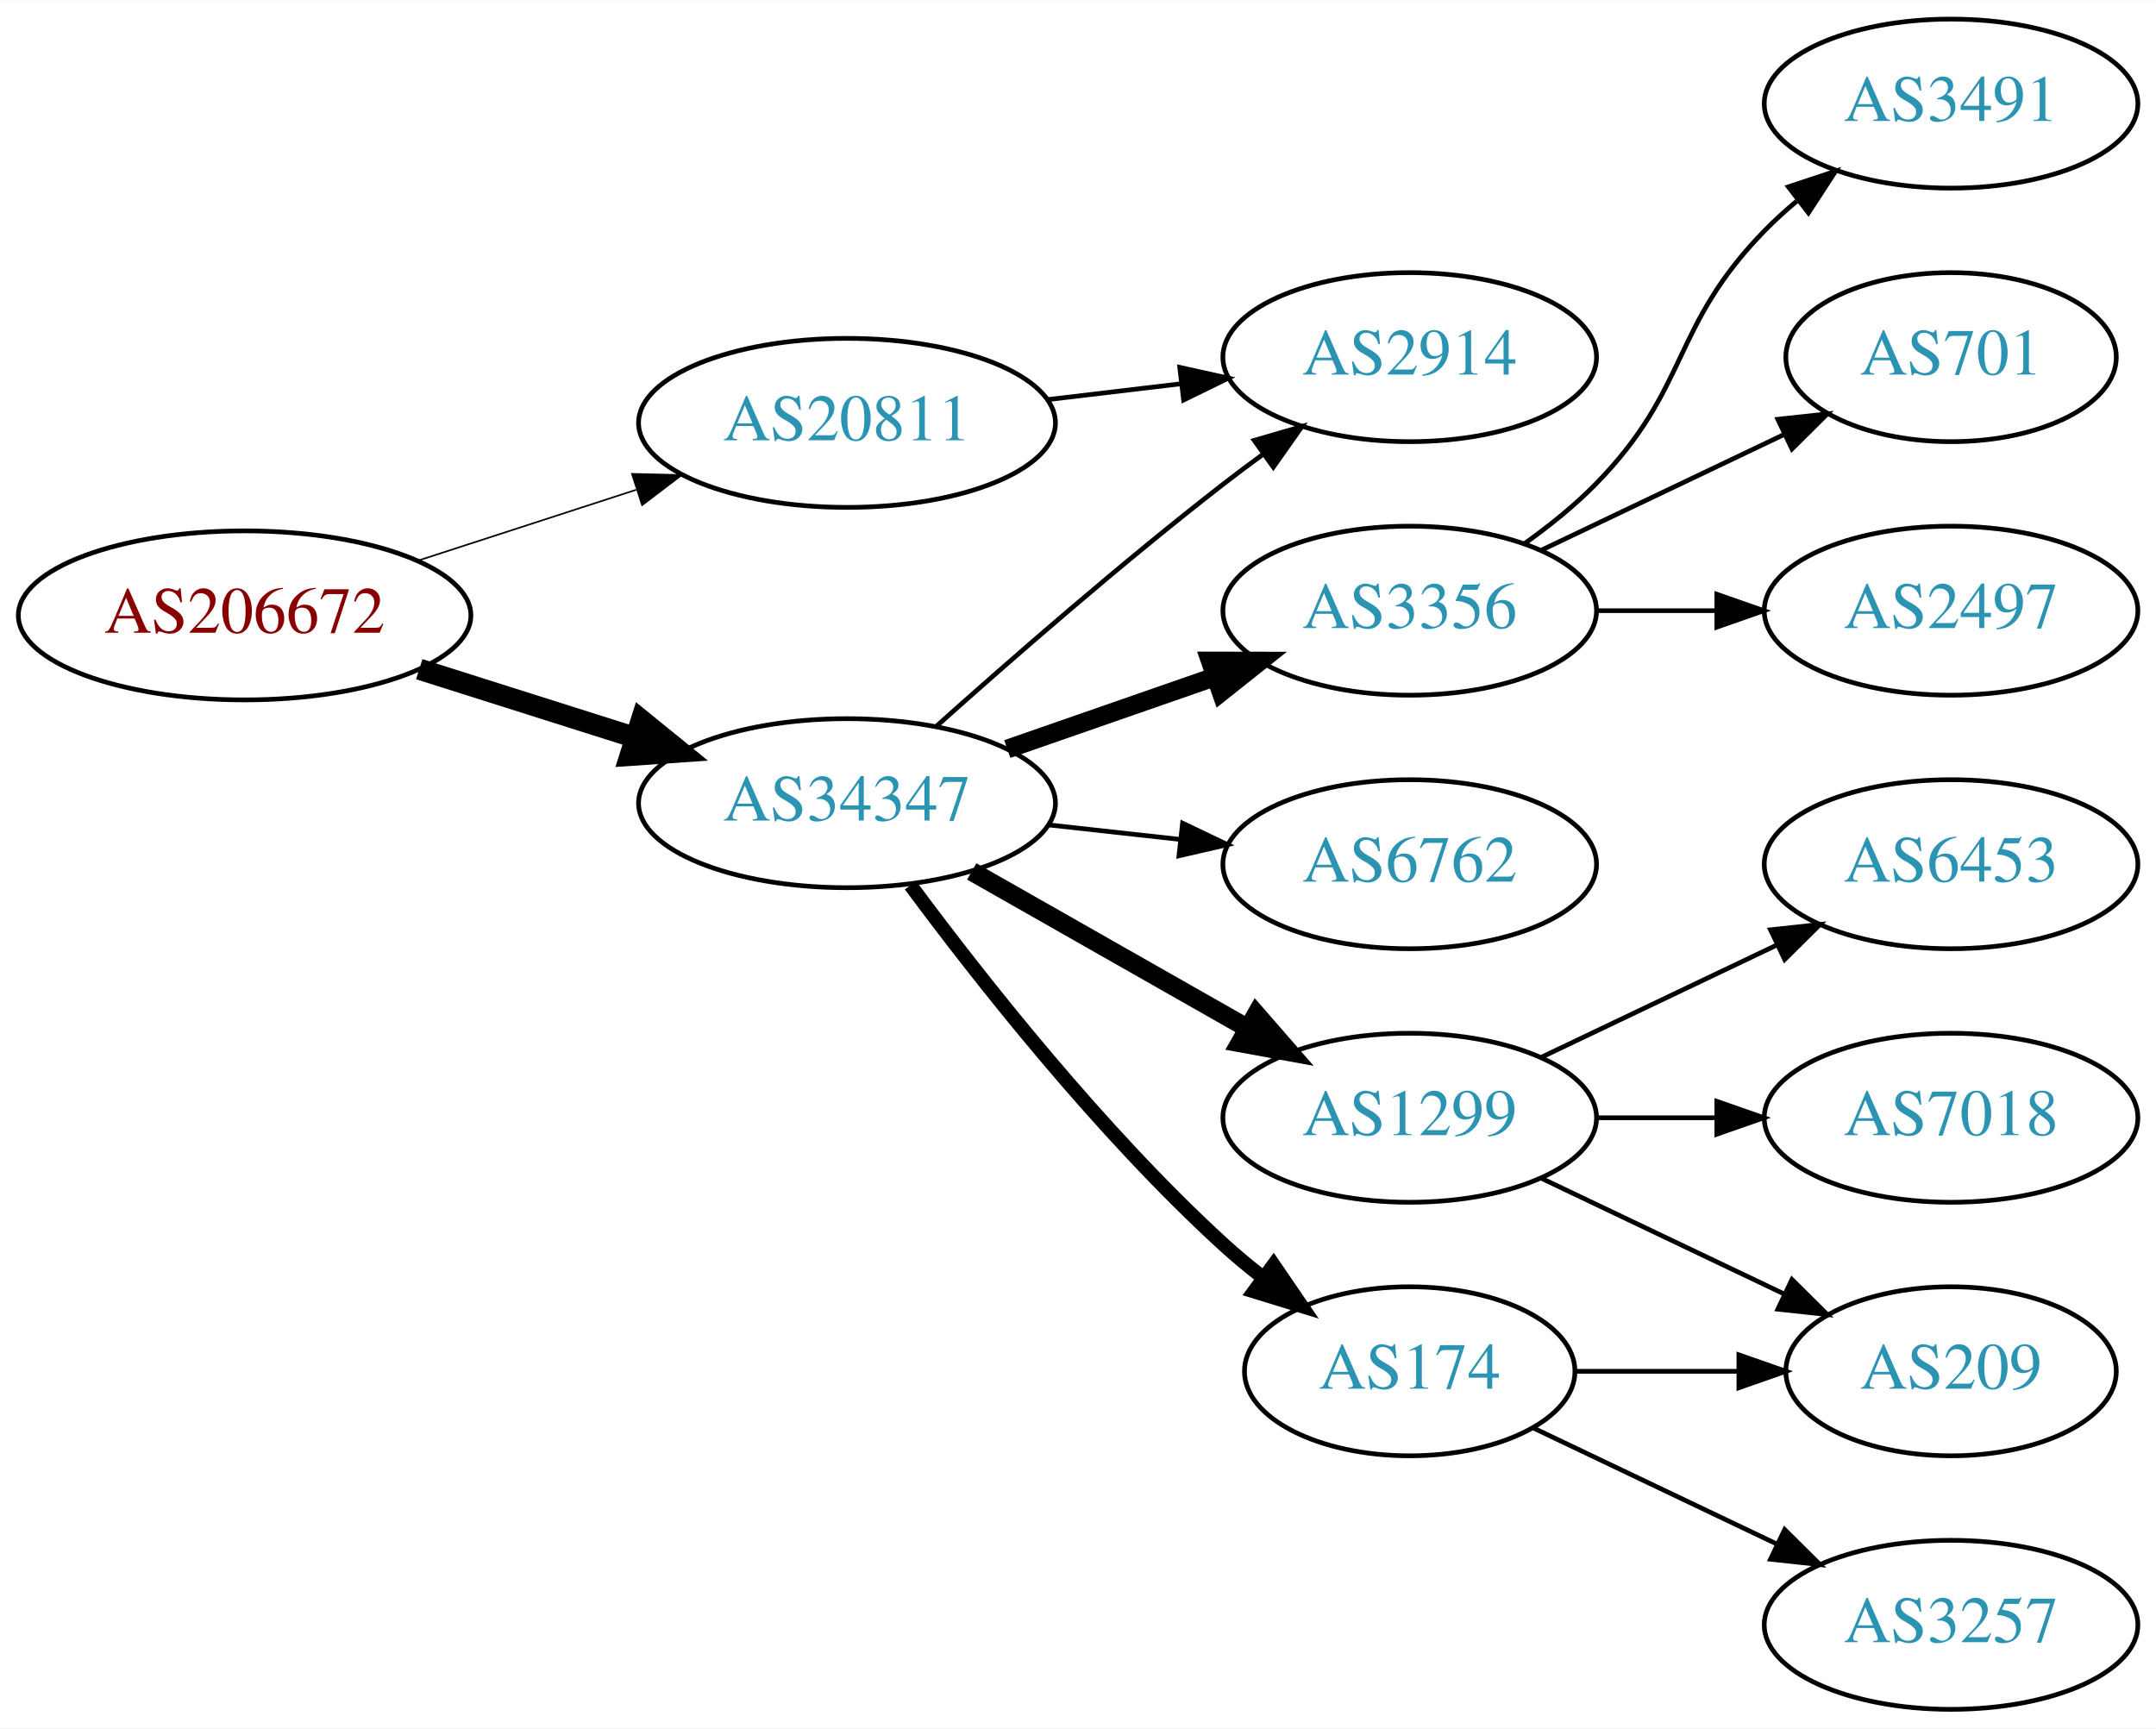
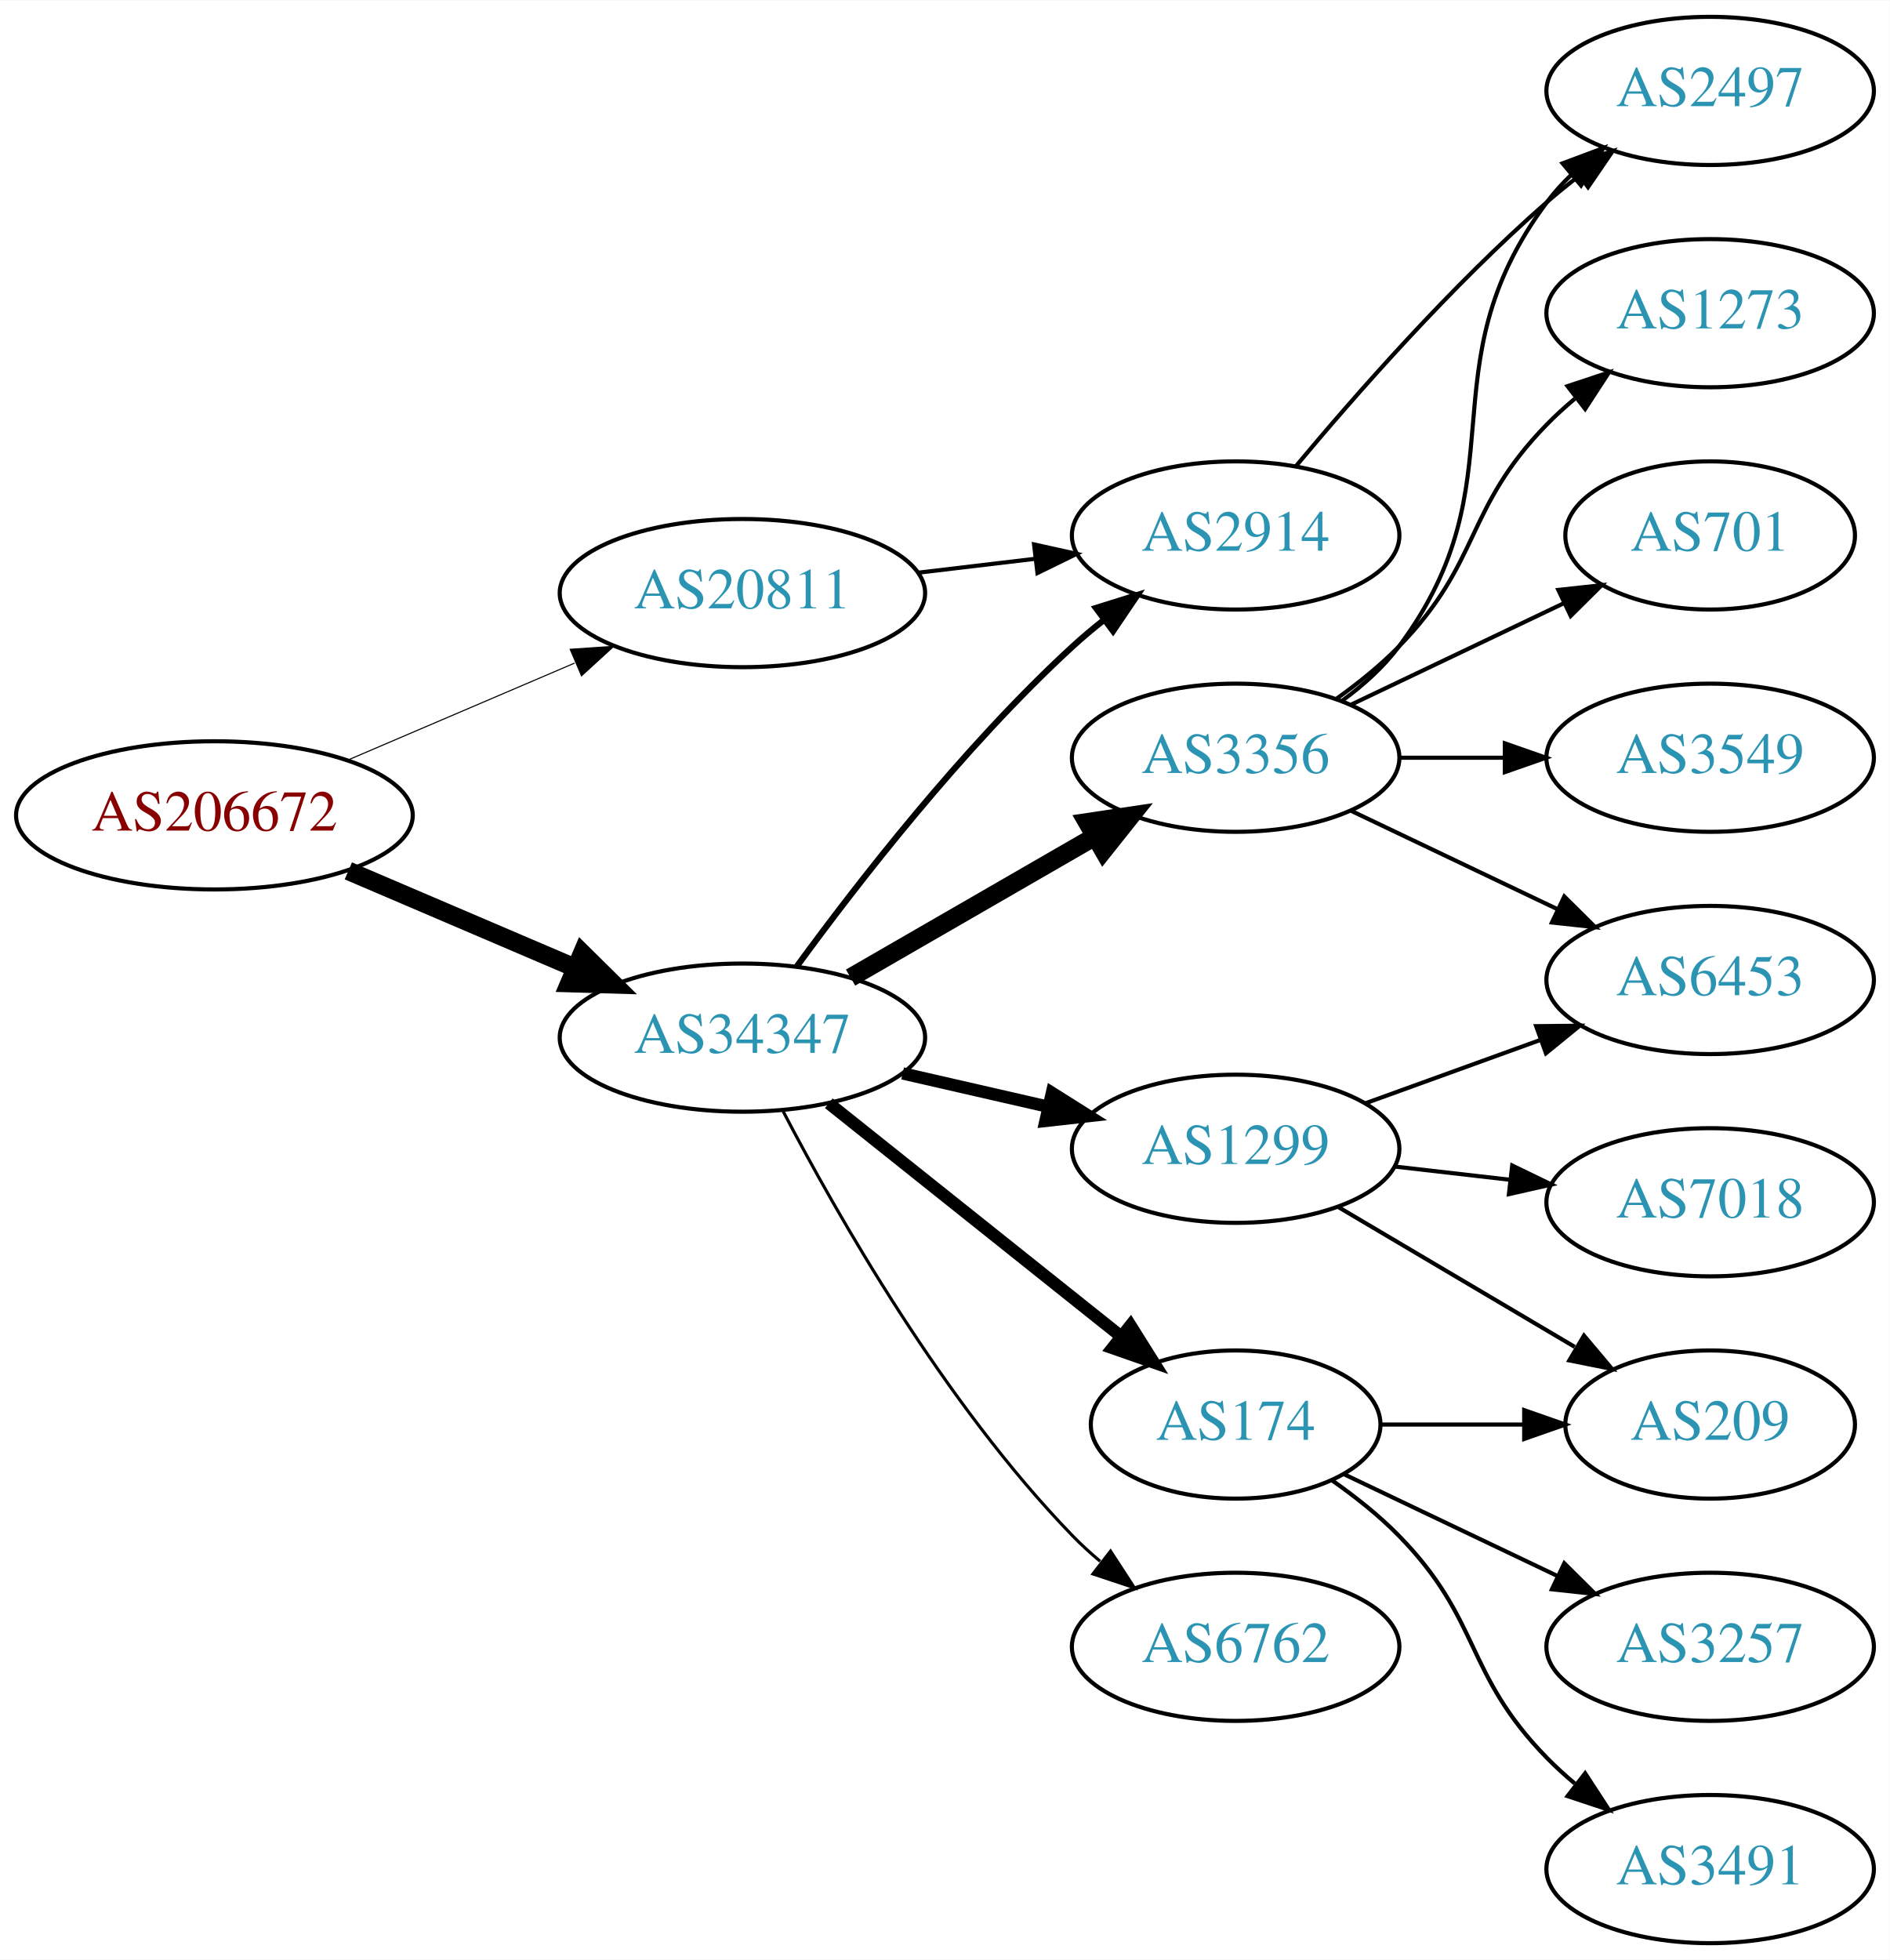
- <svg xmlns="http://www.w3.org/2000/svg" xmlns:xlink="http://www.w3.org/1999/xlink" width="459pt" height="368pt" viewBox="0.00 0.00 459.17 368.00">
-   <g id="graph0" class="graph" transform="scale(1 1) rotate(0) translate(4 364)">
-     <polygon fill="white" stroke="none" points="-4,4 -4,-364 455.17,-364 455.17,4 -4,4" />
+ <svg xmlns="http://www.w3.org/2000/svg" xmlns:xlink="http://www.w3.org/1999/xlink" width="459pt" height="476pt" viewBox="0.00 0.00 459.17 476.00">
+   <g id="graph0" class="graph" transform="scale(1 1) rotate(0) translate(4 472)">
+     <polygon fill="white" stroke="none" points="-4,4 -4,-472 455.17,-472 455.17,4 -4,4" />
    <g id="node1" class="node">
      <g id="a_node1">
        <a xlink:href="/asn/206672" xlink:title="AS206672 ~ Logispin Austria GmbH [AT]">
-           <ellipse fill="#ffffff" stroke="black" cx="48.096" cy="-233" rx="48.192" ry="18" />
-           <text text-anchor="middle" x="48.096" y="-229.3" font-family="Times,serif" font-size="14.00" fill="#880000">AS206672</text>
+           <ellipse fill="#ffffff" stroke="black" cx="48.096" cy="-274" rx="48.192" ry="18" />
+           <text text-anchor="middle" x="48.096" y="-270.3" font-family="Times,serif" font-size="14.00" fill="#880000">AS206672</text>
        </a>
      </g>
    </g>
    <g id="node2" class="node">
      <g id="a_node2">
        <a xlink:href="/asn/20811" xlink:title="AS20811 ~ Brennercom S.p.A. [IT]">
-           <ellipse fill="#ffffff" stroke="black" cx="176.388" cy="-274" rx="44.393" ry="18" />
-           <text text-anchor="middle" x="176.388" y="-270.3" font-family="Times,serif" font-size="14.00" fill="#2c94b3">AS20811</text>
+           <ellipse fill="#ffffff" stroke="black" cx="176.388" cy="-328" rx="44.393" ry="18" />
+           <text text-anchor="middle" x="176.388" y="-324.3" font-family="Times,serif" font-size="14.00" fill="#2c94b3">AS20811</text>
        </a>
      </g>
    </g>
    <g id="edge1" class="edge">
-       <path fill="none" stroke="black" stroke-width="0.346" d="M84.948,-244.639C99.425,-249.339 116.271,-254.808 131.474,-259.744" />
-       <polygon fill="black" stroke="black" stroke-width="0.346" points="130.593,-263.137 141.185,-262.896 132.755,-256.48 130.593,-263.137" />
+       <path fill="none" stroke="black" stroke-width="0.265" d="M80.639,-287.487C97.283,-294.604 117.873,-303.408 135.604,-310.989" />
+       <polygon fill="black" stroke="black" stroke-width="0.265" points="134.545,-314.343 145.116,-315.057 137.297,-307.907 134.545,-314.343" />
    </g>
    <g id="node3" class="node">
      <g id="a_node3">
        <a xlink:href="/asn/34347" xlink:title="AS34347 ~ HALLAG Kommunal GmbH [AT]">
-           <ellipse fill="#ffffff" stroke="black" cx="176.388" cy="-193" rx="44.393" ry="18" />
-           <text text-anchor="middle" x="176.388" y="-189.3" font-family="Times,serif" font-size="14.00" fill="#2c94b3">AS34347</text>
+           <ellipse fill="#ffffff" stroke="black" cx="176.388" cy="-220" rx="44.393" ry="18" />
+           <text text-anchor="middle" x="176.388" y="-216.3" font-family="Times,serif" font-size="14.00" fill="#2c94b3">AS34347</text>
        </a>
      </g>
    </g>
    <g id="edge2" class="edge">
-       <path fill="none" stroke="black" stroke-width="4.5" d="M85.286,-221.538C99.636,-216.993 116.272,-211.723 131.315,-206.959" />
-       <polygon fill="black" stroke="black" stroke-width="4.5" points="132.586,-210.687 140.93,-203.914 130.208,-203.179 132.586,-210.687" />
+       <path fill="none" stroke="black" stroke-width="4.5" d="M80.639,-260.513C97.283,-253.396 117.873,-244.592 135.604,-237.011" />
+       <polygon fill="black" stroke="black" stroke-width="4.5" points="137.469,-240.495 145.116,-232.943 134.373,-233.255 137.469,-240.495" />
    </g>
    <g id="node4" class="node">
      <g id="a_node4">
        <a xlink:href="/asn/2914" xlink:title="AS2914 ~ NTT America, Inc. [US]">
-           <ellipse fill="#ffffff" stroke="black" cx="296.23" cy="-288" rx="39.794" ry="18" />
-           <text text-anchor="middle" x="296.23" y="-284.3" font-family="Times,serif" font-size="14.00" fill="#2c94b3">AS2914</text>
+           <ellipse fill="#ffffff" stroke="black" cx="296.23" cy="-342" rx="39.794" ry="18" />
+           <text text-anchor="middle" x="296.23" y="-338.3" font-family="Times,serif" font-size="14.00" fill="#2c94b3">AS2914</text>
        </a>
      </g>
    </g>
    <g id="edge3" class="edge">
-       <path fill="none" stroke="black" d="M218.934,-278.936C228.18,-280.034 238.053,-281.207 247.525,-282.332" />
-       <polygon fill="black" stroke="black" points="247.253,-285.825 257.596,-283.529 248.079,-278.874 247.253,-285.825" />
-     </g>
-     <g id="edge8" class="edge">
-       <path fill="none" stroke="black" d="M195.514,-209.471C211.292,-223.585 234.96,-244.23 256.584,-261 259.318,-263.121 262.204,-265.278 265.116,-267.401" />
-       <polygon fill="black" stroke="black" points="263.117,-270.274 273.289,-273.236 267.184,-264.577 263.117,-270.274" />
+       <path fill="none" stroke="black" d="M218.934,-332.936C228.18,-334.034 238.053,-335.207 247.525,-336.332" />
+       <polygon fill="black" stroke="black" points="247.253,-339.825 257.596,-337.529 248.079,-332.874 247.253,-339.825" />
+     </g>
+     <g id="edge7" class="edge">
+       <path fill="none" stroke="black" stroke-width="1.5" d="M189.609,-237.31C204.21,-257.312 230.014,-290.6 256.584,-315 258.995,-317.214 261.596,-319.396 264.269,-321.501" />
+       <polygon fill="black" stroke="black" stroke-width="1.5" points="262.274,-324.379 272.386,-327.542 266.454,-318.764 262.274,-324.379" />
    </g>
    <g id="node5" class="node">
      <g id="a_node5">
        <a xlink:href="/asn/3356" xlink:title="AS3356 ~ Level 3 Parent, LLC [US]">
-           <ellipse fill="#ffffff" stroke="black" cx="296.23" cy="-234" rx="39.794" ry="18" />
-           <text text-anchor="middle" x="296.23" y="-230.3" font-family="Times,serif" font-size="14.00" fill="#2c94b3">AS3356</text>
+           <ellipse fill="#ffffff" stroke="black" cx="296.23" cy="-288" rx="39.794" ry="18" />
+           <text text-anchor="middle" x="296.23" y="-284.3" font-family="Times,serif" font-size="14.00" fill="#2c94b3">AS3356</text>
        </a>
      </g>
    </g>
    <g id="edge4" class="edge">
-       <path fill="none" stroke="black" stroke-width="4" d="M210.527,-204.53C224.244,-209.302 240.284,-214.883 254.693,-219.896" />
-       <polygon fill="black" stroke="black" stroke-width="4" points="253.765,-223.279 264.36,-223.26 256.065,-216.668 253.765,-223.279" />
+       <path fill="none" stroke="black" stroke-width="4.5" d="M202.668,-234.588C219.987,-244.582 243.138,-257.941 261.954,-268.799" />
+       <polygon fill="black" stroke="black" stroke-width="4.5" points="260.169,-272.314 270.799,-273.902 264.105,-265.493 260.169,-272.314" />
    </g>
    <g id="node6" class="node">
      <g id="a_node6">
-         <a xlink:href="/asn/6762" xlink:title="AS6762 ~ TELECOM ITALIA SPARKLE S.p.A. [IT]">
-           <ellipse fill="#ffffff" stroke="black" cx="296.23" cy="-180" rx="39.794" ry="18" />
-           <text text-anchor="middle" x="296.23" y="-176.3" font-family="Times,serif" font-size="14.00" fill="#2c94b3">AS6762</text>
+         <a xlink:href="/asn/174" xlink:title="AS174 ~ Cogent Communications [US]">
+           <ellipse fill="#ffffff" stroke="black" cx="296.23" cy="-126" rx="35.194" ry="18" />
+           <text text-anchor="middle" x="296.23" y="-122.3" font-family="Times,serif" font-size="14.00" fill="#2c94b3">AS174</text>
        </a>
      </g>
    </g>
    <g id="edge5" class="edge">
-       <path fill="none" stroke="black" d="M219.266,-188.38C228.303,-187.383 237.924,-186.322 247.175,-185.301" />
-       <polygon fill="black" stroke="black" points="247.856,-188.747 257.412,-184.172 247.089,-181.79 247.856,-188.747" />
+       <path fill="none" stroke="black" stroke-width="3" d="M197.378,-204.054C216.942,-188.448 246.872,-164.574 268.479,-147.339" />
+       <polygon fill="black" stroke="black" stroke-width="3" points="270.678,-150.062 276.313,-141.09 266.313,-144.589 270.678,-150.062" />
    </g>
    <g id="node7" class="node">
      <g id="a_node7">
        <a xlink:href="/asn/1299" xlink:title="AS1299 ~ Telia Carrier [EU]">
-           <ellipse fill="#ffffff" stroke="black" cx="296.23" cy="-126" rx="39.794" ry="18" />
-           <text text-anchor="middle" x="296.23" y="-122.3" font-family="Times,serif" font-size="14.00" fill="#2c94b3">AS1299</text>
+           <ellipse fill="#ffffff" stroke="black" cx="296.23" cy="-193" rx="39.794" ry="18" />
+           <text text-anchor="middle" x="296.23" y="-189.3" font-family="Times,serif" font-size="14.00" fill="#2c94b3">AS1299</text>
        </a>
      </g>
    </g>
    <g id="edge6" class="edge">
-       <path fill="none" stroke="black" stroke-width="4" d="M202.958,-178.462C220.177,-168.672 243.062,-155.66 261.733,-145.045" />
-       <polygon fill="black" stroke="black" stroke-width="4" points="263.554,-148.036 270.517,-140.05 260.094,-141.95 263.554,-148.036" />
+       <path fill="none" stroke="black" stroke-width="3" d="M215.322,-211.308C226.563,-208.733 238.976,-205.889 250.599,-203.226" />
+       <polygon fill="black" stroke="black" stroke-width="3" points="251.595,-206.588 260.56,-200.943 250.031,-199.765 251.595,-206.588" />
    </g>
    <g id="node8" class="node">
      <g id="a_node8">
-         <a xlink:href="/asn/174" xlink:title="AS174 ~ Cogent Communications [US]">
-           <ellipse fill="#ffffff" stroke="black" cx="296.23" cy="-72" rx="35.194" ry="18" />
-           <text text-anchor="middle" x="296.23" y="-68.3" font-family="Times,serif" font-size="14.00" fill="#2c94b3">AS174</text>
-         </a>
-       </g>
-     </g>
-     <g id="edge7" class="edge">
-       <path fill="none" stroke="black" stroke-width="3" d="M189.908,-175.531C204.587,-155.714 230.273,-123.036 256.584,-99 259.201,-96.609 262.039,-94.254 264.948,-91.992" />
-       <polygon fill="black" stroke="black" stroke-width="3" points="267.233,-94.655 273.21,-85.907 263.082,-89.019 267.233,-94.655" />
+         <a xlink:href="/asn/6762" xlink:title="AS6762 ~ TELECOM ITALIA SPARKLE S.p.A. [IT]">
+           <ellipse fill="#ffffff" stroke="black" cx="296.23" cy="-72" rx="39.794" ry="18" />
+           <text text-anchor="middle" x="296.23" y="-68.3" font-family="Times,serif" font-size="14.00" fill="#2c94b3">AS6762</text>
+         </a>
+       </g>
+     </g>
+     <g id="edge8" class="edge">
+       <path fill="none" stroke="black" stroke-width="0.75" d="M186.297,-202.079C199.333,-177.044 225.465,-131.075 256.584,-99 258.667,-96.852 260.944,-94.767 263.317,-92.771" />
+       <polygon fill="black" stroke="black" stroke-width="0.75" points="265.836,-95.247 271.608,-86.362 261.555,-89.708 265.836,-95.247" />
+     </g>
+     <g id="node12" class="node">
+       <g id="a_node12">
+         <a xlink:href="/asn/2497" xlink:title="AS2497 ~ Internet Initiative Japan Inc. [JP]">
+           <ellipse fill="#ffffff" stroke="black" cx="411.523" cy="-450" rx="39.794" ry="18" />
+           <text text-anchor="middle" x="411.523" y="-446.3" font-family="Times,serif" font-size="14.00" fill="#2c94b3">AS2497</text>
+         </a>
+       </g>
+     </g>
+     <g id="edge20" class="edge">
+       <path fill="none" stroke="black" d="M310.86,-358.817C325.143,-375.929 348.689,-402.745 371.877,-423 374.342,-425.154 376.981,-427.294 379.678,-429.372" />
+       <polygon fill="black" stroke="black" points="377.703,-432.264 387.832,-435.37 381.851,-426.625 377.703,-432.264" />
    </g>
    <g id="node9" class="node">
      <g id="a_node9">
-         <a xlink:href="/asn/3491" xlink:title="AS3491 ~ PCCW Global, Inc. [US]">
-           <ellipse fill="#ffffff" stroke="black" cx="411.523" cy="-342" rx="39.794" ry="18" />
-           <text text-anchor="middle" x="411.523" y="-338.3" font-family="Times,serif" font-size="14.00" fill="#2c94b3">AS3491</text>
+         <a xlink:href="/asn/6453" xlink:title="AS6453 ~ TATA COMMUNICATIONS (AMERICA) INC [US]">
+           <ellipse fill="#ffffff" stroke="black" cx="411.523" cy="-234" rx="39.794" ry="18" />
+           <text text-anchor="middle" x="411.523" y="-230.3" font-family="Times,serif" font-size="14.00" fill="#2c94b3">AS6453</text>
        </a>
      </g>
    </g>
    <g id="edge9" class="edge">
-       <path fill="none" stroke="black" d="M320.824,-248.389C326.08,-252.148 331.412,-256.437 335.877,-261 356.049,-281.617 351.704,-294.383 371.877,-315 373.969,-317.139 376.253,-319.218 378.63,-321.21" />
-       <polygon fill="black" stroke="black" points="376.873,-324.275 386.929,-327.611 381.148,-318.732 376.873,-324.275" />
+       <path fill="none" stroke="black" d="M324.367,-275.066C339.361,-267.919 358.182,-258.948 374.405,-251.215" />
+       <polygon fill="black" stroke="black" points="376.087,-254.291 383.608,-246.829 373.075,-247.972 376.087,-254.291" />
    </g>
    <g id="node10" class="node">
      <g id="a_node10">
-         <a xlink:href="/asn/701" xlink:title="AS701 ~ UUNET [US]">
-           <ellipse fill="#ffffff" stroke="black" cx="411.523" cy="-288" rx="35.194" ry="18" />
-           <text text-anchor="middle" x="411.523" y="-284.3" font-family="Times,serif" font-size="14.00" fill="#2c94b3">AS701</text>
+         <a xlink:href="/asn/1273" xlink:title="AS1273 ~ Vodafone Group PLC [EU]">
+           <ellipse fill="#ffffff" stroke="black" cx="411.523" cy="-396" rx="39.794" ry="18" />
+           <text text-anchor="middle" x="411.523" y="-392.3" font-family="Times,serif" font-size="14.00" fill="#2c94b3">AS1273</text>
        </a>
      </g>
    </g>
    <g id="edge10" class="edge">
-       <path fill="none" stroke="black" d="M324.367,-246.934C339.798,-254.29 359.284,-263.577 375.819,-271.459" />
-       <polygon fill="black" stroke="black" points="374.628,-274.768 385.161,-275.911 377.64,-268.449 374.628,-274.768" />
+       <path fill="none" stroke="black" d="M320.824,-302.389C326.08,-306.148 331.412,-310.437 335.877,-315 356.049,-335.617 351.704,-348.383 371.877,-369 373.969,-371.139 376.253,-373.218 378.63,-375.21" />
+       <polygon fill="black" stroke="black" points="376.873,-378.275 386.929,-381.611 381.148,-372.732 376.873,-378.275" />
    </g>
    <g id="node11" class="node">
      <g id="a_node11">
-         <a xlink:href="/asn/2497" xlink:title="AS2497 ~ Internet Initiative Japan Inc. [JP]">
-           <ellipse fill="#ffffff" stroke="black" cx="411.523" cy="-234" rx="39.794" ry="18" />
-           <text text-anchor="middle" x="411.523" y="-230.3" font-family="Times,serif" font-size="14.00" fill="#2c94b3">AS2497</text>
+         <a xlink:href="/asn/701" xlink:title="AS701 ~ UUNET [US]">
+           <ellipse fill="#ffffff" stroke="black" cx="411.523" cy="-342" rx="35.194" ry="18" />
+           <text text-anchor="middle" x="411.523" y="-338.3" font-family="Times,serif" font-size="14.00" fill="#2c94b3">AS701</text>
        </a>
      </g>
    </g>
    <g id="edge11" class="edge">
-       <path fill="none" stroke="black" d="M335.902,-234C344.105,-234 352.869,-234 361.401,-234" />
-       <polygon fill="black" stroke="black" points="361.641,-237.5 371.641,-234 361.641,-230.5 361.641,-237.5" />
-     </g>
-     <g id="node12" class="node">
-       <g id="a_node12">
-         <a xlink:href="/asn/209" xlink:title="AS209 ~ CenturyLink Communications, LLC [US]">
-           <ellipse fill="#ffffff" stroke="black" cx="411.523" cy="-72" rx="35.194" ry="18" />
-           <text text-anchor="middle" x="411.523" y="-68.3" font-family="Times,serif" font-size="14.00" fill="#2c94b3">AS209</text>
-         </a>
-       </g>
+       <path fill="none" stroke="black" d="M324.367,-300.934C339.798,-308.29 359.284,-317.577 375.819,-325.459" />
+       <polygon fill="black" stroke="black" points="374.628,-328.768 385.161,-329.911 377.64,-322.449 374.628,-328.768" />
    </g>
    <g id="edge12" class="edge">
-       <path fill="none" stroke="black" d="M324.367,-113.066C339.798,-105.71 359.284,-96.423 375.819,-88.541" />
-       <polygon fill="black" stroke="black" points="377.64,-91.551 385.161,-84.089 374.628,-85.232 377.64,-91.551" />
+       <path fill="none" stroke="black" d="M322.161,-301.882C327.237,-305.611 332.155,-310.016 335.877,-315 366.148,-355.542 341.605,-382.458 371.877,-423 373.621,-425.336 375.628,-427.545 377.792,-429.617" />
+       <polygon fill="black" stroke="black" points="375.67,-432.405 385.592,-436.118 380.151,-427.027 375.67,-432.405" />
    </g>
    <g id="node13" class="node">
      <g id="a_node13">
-         <a xlink:href="/asn/6453" xlink:title="AS6453 ~ TATA COMMUNICATIONS (AMERICA) INC [US]">
-           <ellipse fill="#ffffff" stroke="black" cx="411.523" cy="-180" rx="39.794" ry="18" />
-           <text text-anchor="middle" x="411.523" y="-176.3" font-family="Times,serif" font-size="14.00" fill="#2c94b3">AS6453</text>
+         <a xlink:href="/asn/3549" xlink:title="AS3549 ~ Level 3 Parent, LLC [US]">
+           <ellipse fill="#ffffff" stroke="black" cx="411.523" cy="-288" rx="39.794" ry="18" />
+           <text text-anchor="middle" x="411.523" y="-284.3" font-family="Times,serif" font-size="14.00" fill="#2c94b3">AS3549</text>
        </a>
      </g>
    </g>
    <g id="edge13" class="edge">
-       <path fill="none" stroke="black" d="M324.367,-138.934C339.361,-146.081 358.182,-155.052 374.405,-162.785" />
-       <polygon fill="black" stroke="black" points="373.075,-166.028 383.608,-167.171 376.087,-159.709 373.075,-166.028" />
+       <path fill="none" stroke="black" d="M335.902,-288C344.105,-288 352.869,-288 361.401,-288" />
+       <polygon fill="black" stroke="black" points="361.641,-291.5 371.641,-288 361.641,-284.5 361.641,-291.5" />
    </g>
    <g id="node14" class="node">
      <g id="a_node14">
-         <a xlink:href="/asn/7018" xlink:title="AS7018 ~ AT&amp;T Services, Inc. [US]">
-           <ellipse fill="#ffffff" stroke="black" cx="411.523" cy="-126" rx="39.794" ry="18" />
-           <text text-anchor="middle" x="411.523" y="-122.3" font-family="Times,serif" font-size="14.00" fill="#2c94b3">AS7018</text>
+         <a xlink:href="/asn/209" xlink:title="AS209 ~ CenturyLink Communications, LLC [US]">
+           <ellipse fill="#ffffff" stroke="black" cx="411.523" cy="-126" rx="35.194" ry="18" />
+           <text text-anchor="middle" x="411.523" y="-122.3" font-family="Times,serif" font-size="14.00" fill="#2c94b3">AS209</text>
        </a>
      </g>
    </g>
    <g id="edge14" class="edge">
-       <path fill="none" stroke="black" d="M335.902,-126C344.105,-126 352.869,-126 361.401,-126" />
-       <polygon fill="black" stroke="black" points="361.641,-129.5 371.641,-126 361.641,-122.5 361.641,-129.5" />
-     </g>
-     <g id="edge16" class="edge">
-       <path fill="none" stroke="black" d="M331.529,-72C342.399,-72 354.577,-72 366.054,-72" />
-       <polygon fill="black" stroke="black" points="366.341,-75.5 376.341,-72 366.341,-68.5 366.341,-75.5" />
+       <path fill="none" stroke="black" d="M331.529,-126C342.399,-126 354.577,-126 366.054,-126" />
+       <polygon fill="black" stroke="black" points="366.341,-129.5 376.341,-126 366.341,-122.5 366.341,-129.5" />
    </g>
    <g id="node15" class="node">
      <g id="a_node15">
        <a xlink:href="/asn/3257" xlink:title="AS3257 ~ GTT [DE]">
+           <ellipse fill="#ffffff" stroke="black" cx="411.523" cy="-72" rx="39.794" ry="18" />
+           <text text-anchor="middle" x="411.523" y="-68.3" font-family="Times,serif" font-size="14.00" fill="#2c94b3">AS3257</text>
+         </a>
+       </g>
+     </g>
+     <g id="edge15" class="edge">
+       <path fill="none" stroke="black" d="M322.655,-113.881C337.958,-106.587 357.681,-97.186 374.563,-89.14" />
+       <polygon fill="black" stroke="black" points="376.082,-92.293 383.604,-84.831 373.071,-85.974 376.082,-92.293" />
+     </g>
+     <g id="node16" class="node">
+       <g id="a_node16">
+         <a xlink:href="/asn/3491" xlink:title="AS3491 ~ PCCW Global, Inc. [US]">
          <ellipse fill="#ffffff" stroke="black" cx="411.523" cy="-18" rx="39.794" ry="18" />
-           <text text-anchor="middle" x="411.523" y="-14.3" font-family="Times,serif" font-size="14.00" fill="#2c94b3">AS3257</text>
-         </a>
-       </g>
-     </g>
-     <g id="edge15" class="edge">
-       <path fill="none" stroke="black" d="M322.655,-59.881C337.958,-52.587 357.681,-43.187 374.563,-35.14" />
-       <polygon fill="black" stroke="black" points="376.082,-38.293 383.604,-30.831 373.071,-31.974 376.082,-38.293" />
+           <text text-anchor="middle" x="411.523" y="-14.3" font-family="Times,serif" font-size="14.00" fill="#2c94b3">AS3491</text>
+         </a>
+       </g>
+     </g>
+     <g id="edge16" class="edge">
+       <path fill="none" stroke="black" d="M319.613,-112.468C325.255,-108.51 331.068,-103.914 335.877,-99 356.049,-78.383 351.704,-65.617 371.877,-45 373.969,-42.861 376.253,-40.782 378.63,-38.79" />
+       <polygon fill="black" stroke="black" points="381.148,-41.268 386.929,-32.389 376.873,-35.725 381.148,-41.268" />
+     </g>
+     <g id="edge17" class="edge">
+       <path fill="none" stroke="black" d="M327.889,-204.095C340.861,-208.79 356.155,-214.324 370.035,-219.348" />
+       <polygon fill="black" stroke="black" points="369.246,-222.784 379.84,-222.896 371.628,-216.202 369.246,-222.784" />
+     </g>
+     <g id="edge18" class="edge">
+       <path fill="none" stroke="black" d="M321.257,-178.791C337.961,-168.912 360.406,-155.639 378.61,-144.873" />
+       <polygon fill="black" stroke="black" points="380.864,-147.606 387.69,-139.503 377.301,-141.581 380.864,-147.606" />
+     </g>
+     <g id="node17" class="node">
+       <g id="a_node17">
+         <a xlink:href="/asn/7018" xlink:title="AS7018 ~ AT&amp;T Services, Inc. [US]">
+           <ellipse fill="#ffffff" stroke="black" cx="411.523" cy="-180" rx="39.794" ry="18" />
+           <text text-anchor="middle" x="411.523" y="-176.3" font-family="Times,serif" font-size="14.00" fill="#2c94b3">AS7018</text>
+         </a>
+       </g>
+     </g>
+     <g id="edge19" class="edge">
+       <path fill="none" stroke="black" d="M334.955,-188.671C343.937,-187.641 353.635,-186.528 362.993,-185.454" />
+       <polygon fill="black" stroke="black" points="363.427,-188.927 372.963,-184.31 362.629,-181.973 363.427,-188.927" />
    </g>
  </g>
</svg>
